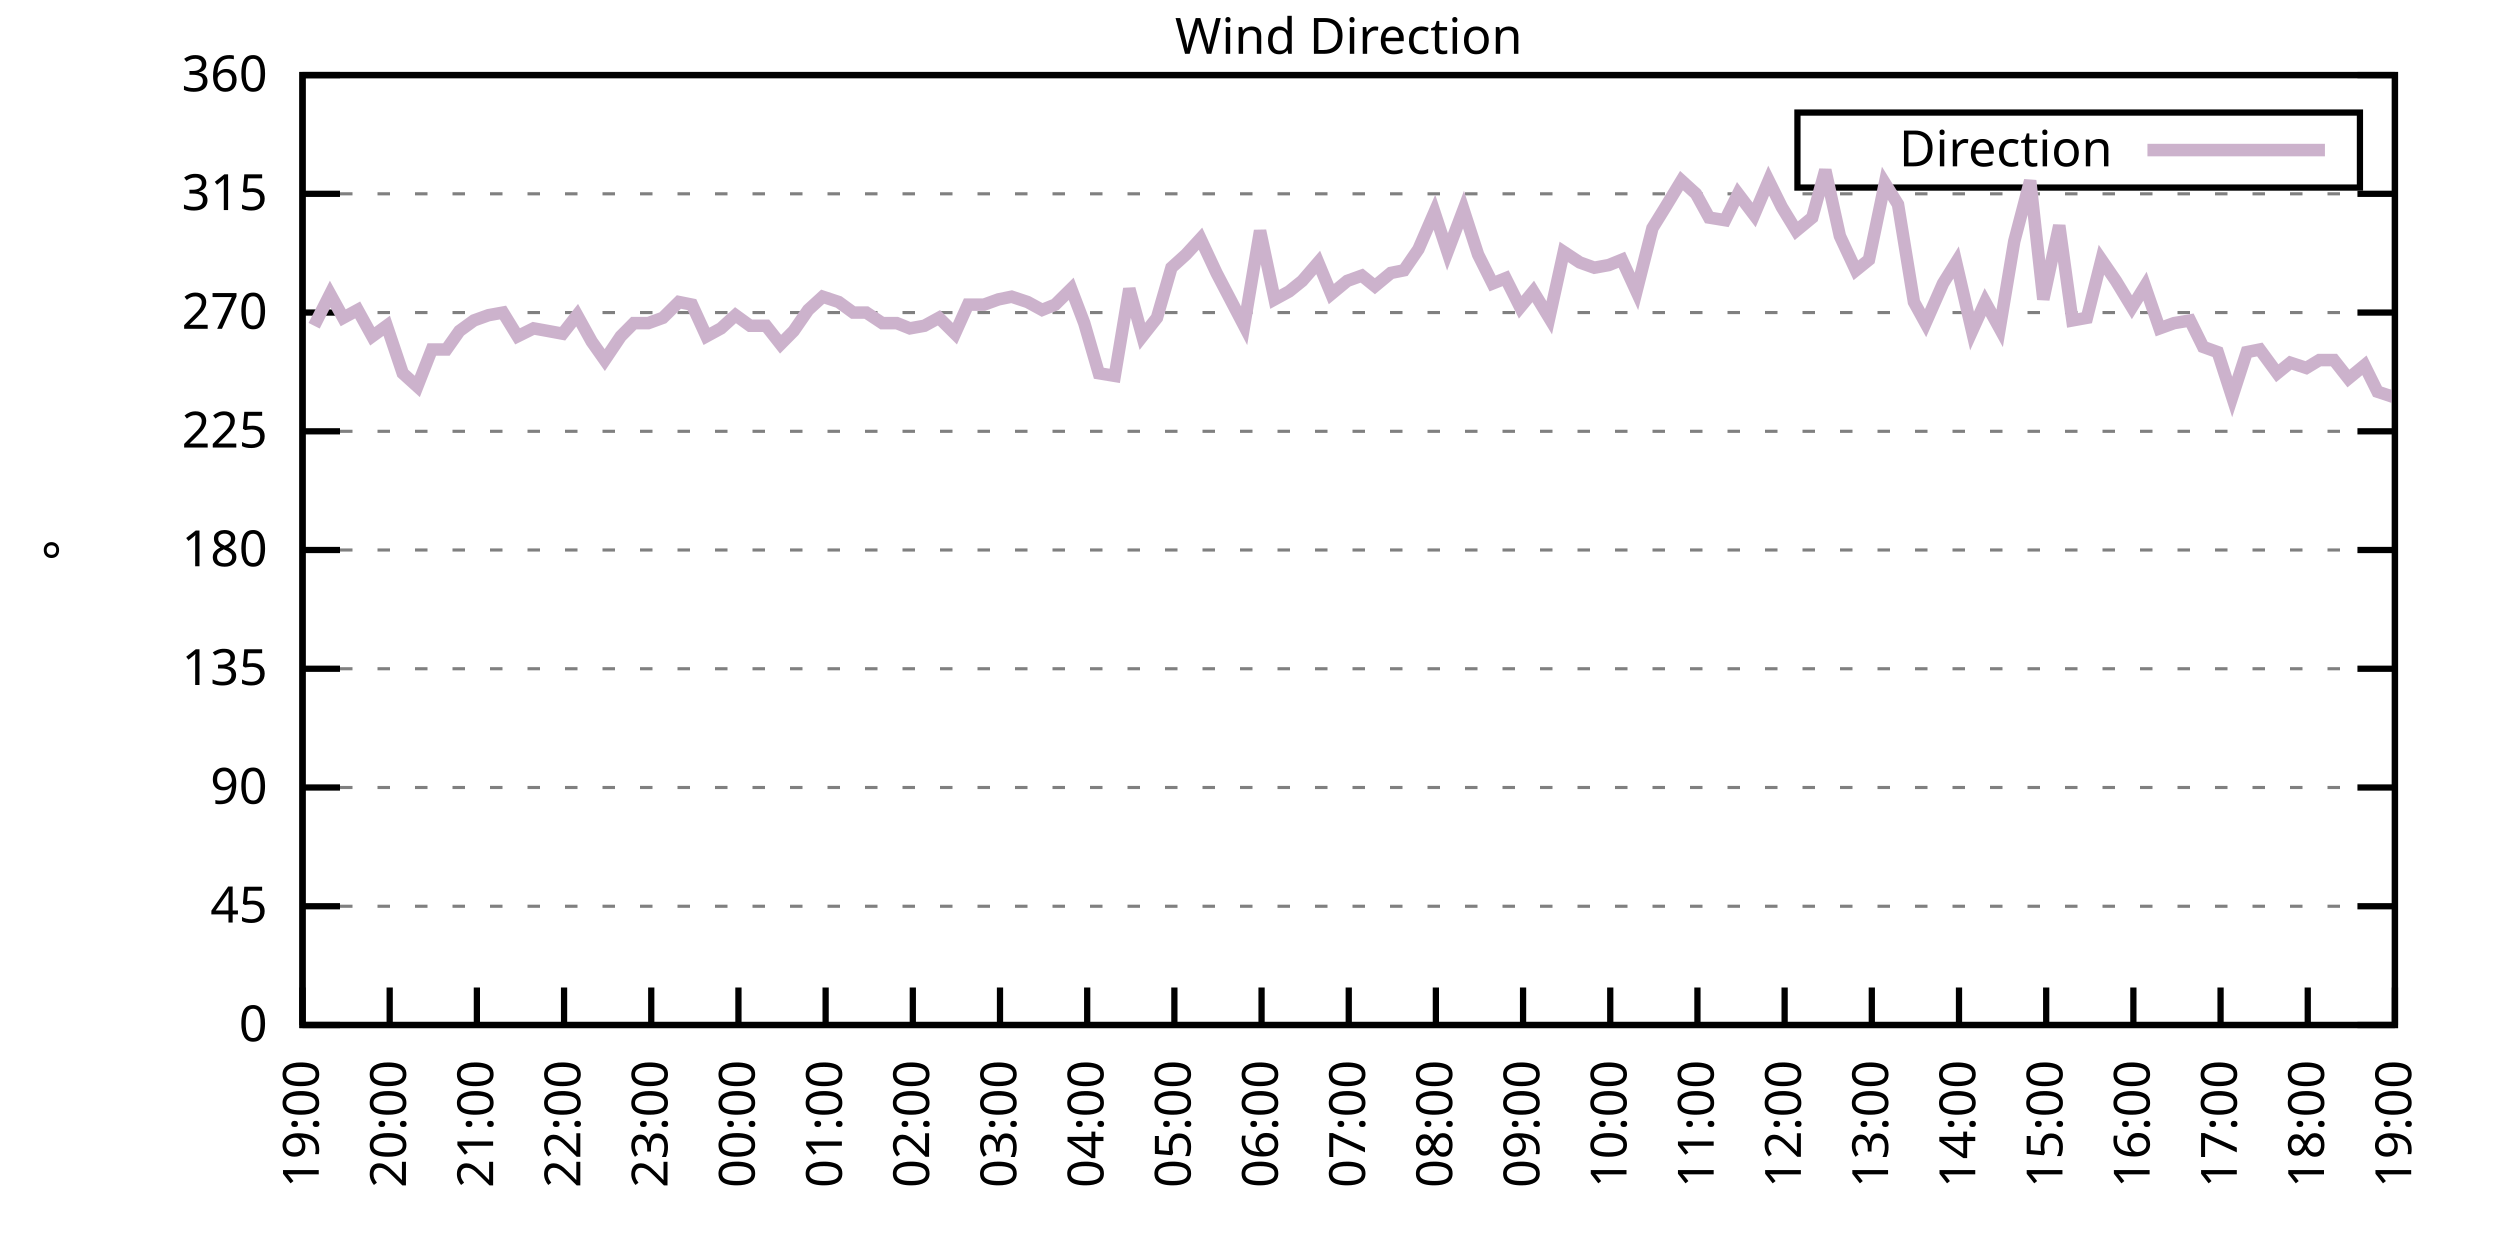
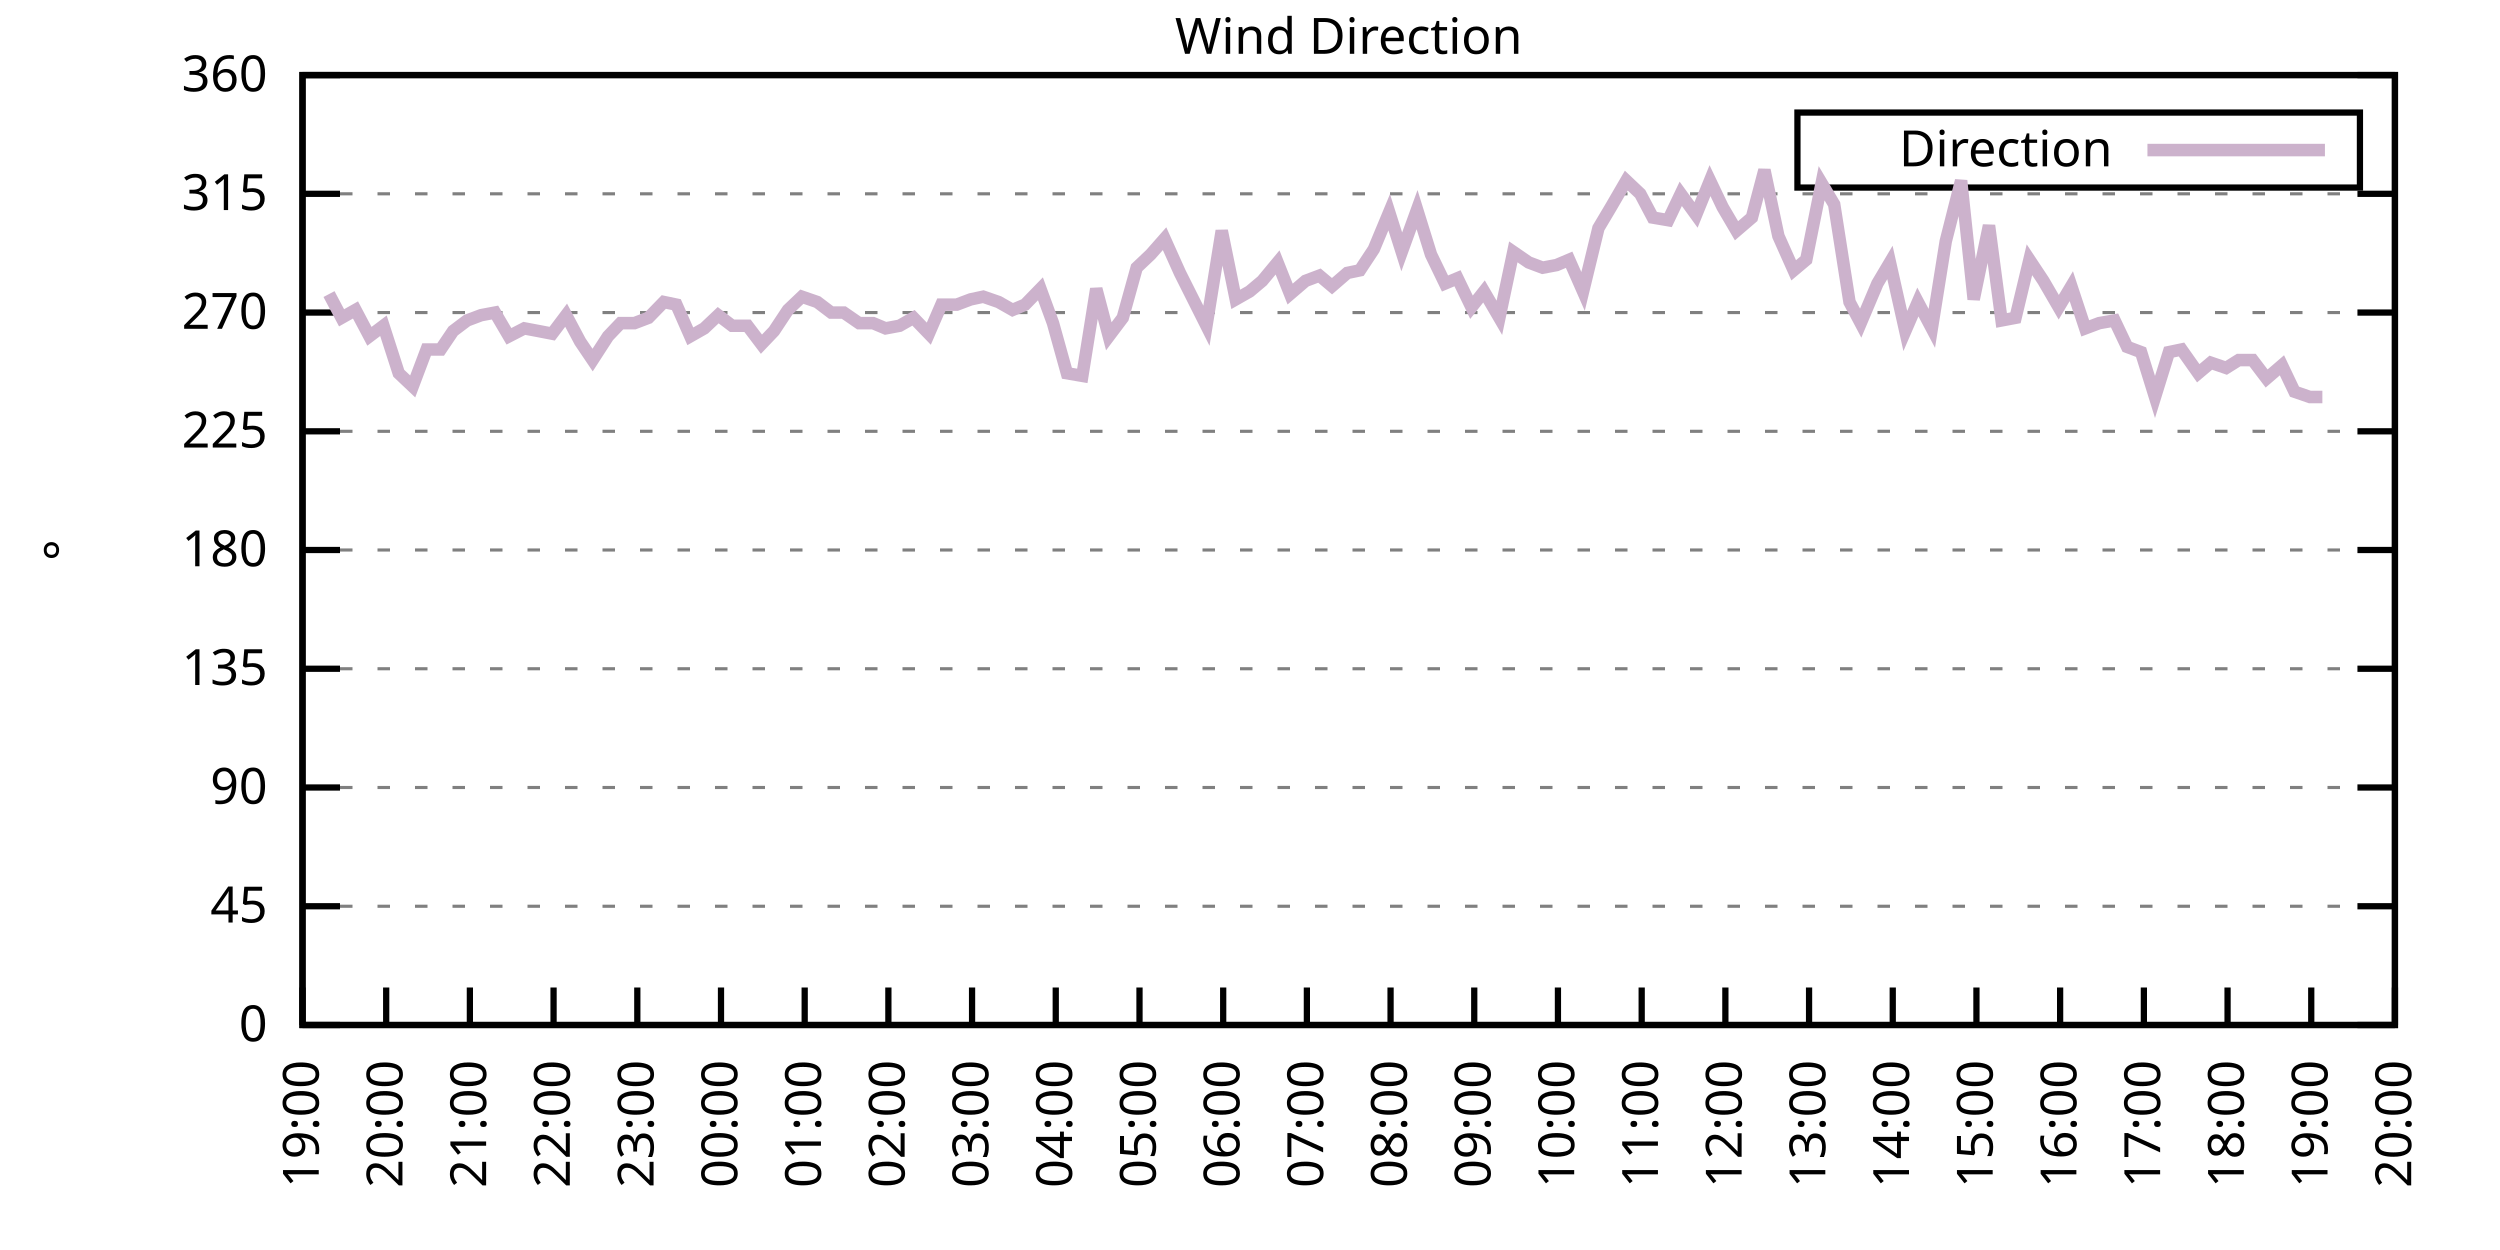
<svg xmlns="http://www.w3.org/2000/svg" xmlns:xlink="http://www.w3.org/1999/xlink" width="400" height="200" viewBox="0 0 400 200">
  <g id="gnuplot_canvas">
    <rect x="0" y="0" width="400" height="200" fill="none" />
    <defs>
      <circle id="gpDot" r="0.5" stroke-width="0.5" stroke="currentColor" />
      <path id="gpPt0" stroke-width="0.333" stroke="currentColor" d="M-1,0 h2 M0,-1 v2" />
      <path id="gpPt1" stroke-width="0.333" stroke="currentColor" d="M-1,-1 L1,1 M1,-1 L-1,1" />
      <path id="gpPt2" stroke-width="0.333" stroke="currentColor" d="M-1,0 L1,0 M0,-1 L0,1 M-1,-1 L1,1 M-1,1 L1,-1" />
      <rect id="gpPt3" stroke-width="0.333" stroke="currentColor" x="-1" y="-1" width="2" height="2" />
      <rect id="gpPt4" stroke-width="0.333" stroke="currentColor" fill="currentColor" x="-1" y="-1" width="2" height="2" />
      <circle id="gpPt5" stroke-width="0.333" stroke="currentColor" cx="0" cy="0" r="1" />
      <use xlink:href="#gpPt5" id="gpPt6" fill="currentColor" stroke="none" />
      <path id="gpPt7" stroke-width="0.333" stroke="currentColor" d="M0,-1.33 L-1.33,0.67 L1.33,0.67 z" />
      <use xlink:href="#gpPt7" id="gpPt8" fill="currentColor" stroke="none" />
      <use xlink:href="#gpPt7" id="gpPt9" stroke="currentColor" transform="rotate(180)" />
      <use xlink:href="#gpPt9" id="gpPt10" fill="currentColor" stroke="none" />
      <use xlink:href="#gpPt3" id="gpPt11" stroke="currentColor" transform="rotate(45)" />
      <use xlink:href="#gpPt11" id="gpPt12" fill="currentColor" stroke="none" />
      <path id="gpPt13" stroke-width="0.333" stroke="currentColor" d="M0,1.330 L1.265,0.411 L0.782,-1.067 L-0.782,-1.076 L-1.265,0.411 z" />
      <use xlink:href="#gpPt13" id="gpPt14" fill="currentColor" stroke="none" />
      <filter id="textbox" filterUnits="objectBoundingBox" x="0" y="0" height="1" width="1">
        <feFlood flood-color="white" flood-opacity="1" result="bgnd" />
        <feComposite in="SourceGraphic" in2="bgnd" operator="atop" />
      </filter>
      <filter id="greybox" filterUnits="objectBoundingBox" x="0" y="0" height="1" width="1">
        <feFlood flood-color="lightgrey" flood-opacity="1" result="grey" />
        <feComposite in="SourceGraphic" in2="grey" operator="atop" />
      </filter>
    </defs>
    <g fill="none" color="white" stroke="currentColor" stroke-width="1.00" stroke-linecap="butt" stroke-linejoin="miter">
</g>
    <g fill="none" color="black" stroke="currentColor" stroke-width="1.00" stroke-linecap="butt" stroke-linejoin="miter">
      <g stroke="none" shape-rendering="crispEdges">
        <polygon fill="rgb(255, 255, 255)" points="48.40,164.00 383.18,164.00 383.18,12.02 48.40,12.02 " />
      </g>
    </g>
    <g fill="none" color="black" stroke="currentColor" stroke-width="1.00" stroke-linecap="butt" stroke-linejoin="miter">
</g>
    <g fill="none" color="black" stroke="black" stroke-width="0.50" stroke-linecap="butt" stroke-linejoin="miter">
</g>
    <g fill="none" color="gray" stroke="currentColor" stroke-width="0.50" stroke-linecap="butt" stroke-linejoin="miter">
      <path stroke="gray" stroke-dasharray="2,4" class="gridline" d="M48.40,164.00 L383.19,164.00  " />
    </g>
    <g fill="none" color="gray" stroke="gray" stroke-width="1.00" stroke-linecap="butt" stroke-linejoin="miter">
</g>
    <g fill="none" color="black" stroke="currentColor" stroke-width="1.00" stroke-linecap="butt" stroke-linejoin="miter">
      <path stroke="black" d="M48.40,164.00 L54.40,164.00 M383.19,164.00 L377.19,164.00  " />
      <g transform="translate(42.80,166.60)" stroke="none" fill="black" font-family="Sans" font-size="8.00" text-anchor="end">
        <text>
          <tspan font-family="Sans"> 0</tspan>
        </text>
      </g>
    </g>
    <g fill="none" color="black" stroke="currentColor" stroke-width="1.00" stroke-linecap="butt" stroke-linejoin="miter">
</g>
    <g fill="none" color="black" stroke="black" stroke-width="0.50" stroke-linecap="butt" stroke-linejoin="miter">
</g>
    <g fill="none" color="gray" stroke="currentColor" stroke-width="0.50" stroke-linecap="butt" stroke-linejoin="miter">
      <path stroke="gray" stroke-dasharray="2,4" class="gridline" d="M48.40,145.00 L383.19,145.00  " />
    </g>
    <g fill="none" color="gray" stroke="gray" stroke-width="1.00" stroke-linecap="butt" stroke-linejoin="miter">
</g>
    <g fill="none" color="black" stroke="currentColor" stroke-width="1.00" stroke-linecap="butt" stroke-linejoin="miter">
      <path stroke="black" d="M48.40,145.00 L54.40,145.00 M383.19,145.00 L377.19,145.00  " />
      <g transform="translate(42.80,147.60)" stroke="none" fill="black" font-family="Sans" font-size="8.00" text-anchor="end">
        <text>
          <tspan font-family="Sans"> 45</tspan>
        </text>
      </g>
    </g>
    <g fill="none" color="black" stroke="currentColor" stroke-width="1.00" stroke-linecap="butt" stroke-linejoin="miter">
</g>
    <g fill="none" color="black" stroke="black" stroke-width="0.50" stroke-linecap="butt" stroke-linejoin="miter">
</g>
    <g fill="none" color="gray" stroke="currentColor" stroke-width="0.50" stroke-linecap="butt" stroke-linejoin="miter">
      <path stroke="gray" stroke-dasharray="2,4" class="gridline" d="M48.40,126.00 L383.19,126.00  " />
    </g>
    <g fill="none" color="gray" stroke="gray" stroke-width="1.00" stroke-linecap="butt" stroke-linejoin="miter">
</g>
    <g fill="none" color="black" stroke="currentColor" stroke-width="1.00" stroke-linecap="butt" stroke-linejoin="miter">
      <path stroke="black" d="M48.40,126.00 L54.40,126.00 M383.19,126.00 L377.19,126.00  " />
      <g transform="translate(42.80,128.60)" stroke="none" fill="black" font-family="Sans" font-size="8.00" text-anchor="end">
        <text>
          <tspan font-family="Sans"> 90</tspan>
        </text>
      </g>
    </g>
    <g fill="none" color="black" stroke="currentColor" stroke-width="1.00" stroke-linecap="butt" stroke-linejoin="miter">
</g>
    <g fill="none" color="black" stroke="black" stroke-width="0.50" stroke-linecap="butt" stroke-linejoin="miter">
</g>
    <g fill="none" color="gray" stroke="currentColor" stroke-width="0.50" stroke-linecap="butt" stroke-linejoin="miter">
      <path stroke="gray" stroke-dasharray="2,4" class="gridline" d="M48.40,107.00 L383.19,107.00  " />
    </g>
    <g fill="none" color="gray" stroke="gray" stroke-width="1.00" stroke-linecap="butt" stroke-linejoin="miter">
</g>
    <g fill="none" color="black" stroke="currentColor" stroke-width="1.00" stroke-linecap="butt" stroke-linejoin="miter">
      <path stroke="black" d="M48.40,107.00 L54.40,107.00 M383.19,107.00 L377.19,107.00  " />
      <g transform="translate(42.80,109.60)" stroke="none" fill="black" font-family="Sans" font-size="8.00" text-anchor="end">
        <text>
          <tspan font-family="Sans"> 135</tspan>
        </text>
      </g>
    </g>
    <g fill="none" color="black" stroke="currentColor" stroke-width="1.00" stroke-linecap="butt" stroke-linejoin="miter">
</g>
    <g fill="none" color="black" stroke="black" stroke-width="0.50" stroke-linecap="butt" stroke-linejoin="miter">
</g>
    <g fill="none" color="gray" stroke="currentColor" stroke-width="0.50" stroke-linecap="butt" stroke-linejoin="miter">
      <path stroke="gray" stroke-dasharray="2,4" class="gridline" d="M48.40,88.00 L383.19,88.00  " />
    </g>
    <g fill="none" color="gray" stroke="gray" stroke-width="1.00" stroke-linecap="butt" stroke-linejoin="miter">
</g>
    <g fill="none" color="black" stroke="currentColor" stroke-width="1.00" stroke-linecap="butt" stroke-linejoin="miter">
      <path stroke="black" d="M48.40,88.00 L54.40,88.00 M383.19,88.00 L377.19,88.00  " />
      <g transform="translate(42.80,90.60)" stroke="none" fill="black" font-family="Sans" font-size="8.00" text-anchor="end">
        <text>
          <tspan font-family="Sans"> 180</tspan>
        </text>
      </g>
    </g>
    <g fill="none" color="black" stroke="currentColor" stroke-width="1.00" stroke-linecap="butt" stroke-linejoin="miter">
</g>
    <g fill="none" color="black" stroke="black" stroke-width="0.50" stroke-linecap="butt" stroke-linejoin="miter">
</g>
    <g fill="none" color="gray" stroke="currentColor" stroke-width="0.50" stroke-linecap="butt" stroke-linejoin="miter">
      <path stroke="gray" stroke-dasharray="2,4" class="gridline" d="M48.40,69.01 L383.19,69.01  " />
    </g>
    <g fill="none" color="gray" stroke="gray" stroke-width="1.00" stroke-linecap="butt" stroke-linejoin="miter">
</g>
    <g fill="none" color="black" stroke="currentColor" stroke-width="1.00" stroke-linecap="butt" stroke-linejoin="miter">
      <path stroke="black" d="M48.40,69.01 L54.40,69.01 M383.19,69.01 L377.19,69.01  " />
      <g transform="translate(42.80,71.61)" stroke="none" fill="black" font-family="Sans" font-size="8.00" text-anchor="end">
        <text>
          <tspan font-family="Sans"> 225</tspan>
        </text>
      </g>
    </g>
    <g fill="none" color="black" stroke="currentColor" stroke-width="1.00" stroke-linecap="butt" stroke-linejoin="miter">
</g>
    <g fill="none" color="black" stroke="black" stroke-width="0.50" stroke-linecap="butt" stroke-linejoin="miter">
</g>
    <g fill="none" color="gray" stroke="currentColor" stroke-width="0.50" stroke-linecap="butt" stroke-linejoin="miter">
      <path stroke="gray" stroke-dasharray="2,4" class="gridline" d="M48.40,50.01 L383.19,50.01  " />
    </g>
    <g fill="none" color="gray" stroke="gray" stroke-width="1.00" stroke-linecap="butt" stroke-linejoin="miter">
</g>
    <g fill="none" color="black" stroke="currentColor" stroke-width="1.00" stroke-linecap="butt" stroke-linejoin="miter">
      <path stroke="black" d="M48.40,50.01 L54.40,50.01 M383.19,50.01 L377.19,50.01  " />
      <g transform="translate(42.80,52.61)" stroke="none" fill="black" font-family="Sans" font-size="8.00" text-anchor="end">
        <text>
          <tspan font-family="Sans"> 270</tspan>
        </text>
      </g>
    </g>
    <g fill="none" color="black" stroke="currentColor" stroke-width="1.00" stroke-linecap="butt" stroke-linejoin="miter">
</g>
    <g fill="none" color="black" stroke="black" stroke-width="0.50" stroke-linecap="butt" stroke-linejoin="miter">
</g>
    <g fill="none" color="gray" stroke="currentColor" stroke-width="0.50" stroke-linecap="butt" stroke-linejoin="miter">
      <path stroke="gray" stroke-dasharray="2,4" class="gridline" d="M48.40,31.01 L383.19,31.01  " />
    </g>
    <g fill="none" color="gray" stroke="gray" stroke-width="1.00" stroke-linecap="butt" stroke-linejoin="miter">
</g>
    <g fill="none" color="black" stroke="currentColor" stroke-width="1.00" stroke-linecap="butt" stroke-linejoin="miter">
      <path stroke="black" d="M48.40,31.01 L54.40,31.01 M383.19,31.01 L377.19,31.01  " />
      <g transform="translate(42.80,33.61)" stroke="none" fill="black" font-family="Sans" font-size="8.00" text-anchor="end">
        <text>
          <tspan font-family="Sans"> 315</tspan>
        </text>
      </g>
    </g>
    <g fill="none" color="black" stroke="currentColor" stroke-width="1.00" stroke-linecap="butt" stroke-linejoin="miter">
</g>
    <g fill="none" color="black" stroke="black" stroke-width="0.50" stroke-linecap="butt" stroke-linejoin="miter">
</g>
    <g fill="none" color="gray" stroke="currentColor" stroke-width="0.50" stroke-linecap="butt" stroke-linejoin="miter">
      <path stroke="gray" stroke-dasharray="2,4" class="gridline" d="M48.40,12.01 L383.19,12.01  " />
    </g>
    <g fill="none" color="gray" stroke="gray" stroke-width="1.00" stroke-linecap="butt" stroke-linejoin="miter">
</g>
    <g fill="none" color="black" stroke="currentColor" stroke-width="1.00" stroke-linecap="butt" stroke-linejoin="miter">
      <path stroke="black" d="M48.40,12.01 L54.40,12.01 M383.19,12.01 L377.19,12.01  " />
      <g transform="translate(42.80,14.61)" stroke="none" fill="black" font-family="Sans" font-size="8.00" text-anchor="end">
        <text>
          <tspan font-family="Sans"> 360</tspan>
        </text>
      </g>
    </g>
    <g fill="none" color="black" stroke="currentColor" stroke-width="1.00" stroke-linecap="butt" stroke-linejoin="miter">
      <path stroke="black" d="M48.40,164.00 L48.40,158.00  " />
      <g transform="translate(51.00,169.60) rotate(270.00)" stroke="none" fill="black" font-family="Sans" font-size="8.00" text-anchor="end">
        <text>
          <tspan font-family="Sans">19:00</tspan>
        </text>
      </g>
    </g>
    <g fill="none" color="black" stroke="currentColor" stroke-width="1.00" stroke-linecap="butt" stroke-linejoin="miter">
-       <path stroke="black" d="M62.35,164.00 L62.35,158.00  " />
-       <g transform="translate(64.95,169.60) rotate(270.00)" stroke="none" fill="black" font-family="Sans" font-size="8.00" text-anchor="end">
+       <path stroke="black" d="M61.79,164.00 L61.79,158.00  " />
+       <g transform="translate(64.39,169.60) rotate(270.00)" stroke="none" fill="black" font-family="Sans" font-size="8.00" text-anchor="end">
        <text>
          <tspan font-family="Sans">20:00</tspan>
        </text>
      </g>
    </g>
    <g fill="none" color="black" stroke="currentColor" stroke-width="1.00" stroke-linecap="butt" stroke-linejoin="miter">
-       <path stroke="black" d="M76.30,164.00 L76.30,158.00  " />
-       <g transform="translate(78.90,169.60) rotate(270.00)" stroke="none" fill="black" font-family="Sans" font-size="8.00" text-anchor="end">
+       <path stroke="black" d="M75.18,164.00 L75.18,158.00  " />
+       <g transform="translate(77.78,169.60) rotate(270.00)" stroke="none" fill="black" font-family="Sans" font-size="8.00" text-anchor="end">
        <text>
          <tspan font-family="Sans">21:00</tspan>
        </text>
      </g>
    </g>
    <g fill="none" color="black" stroke="currentColor" stroke-width="1.00" stroke-linecap="butt" stroke-linejoin="miter">
-       <path stroke="black" d="M90.25,164.00 L90.25,158.00  " />
-       <g transform="translate(92.85,169.60) rotate(270.00)" stroke="none" fill="black" font-family="Sans" font-size="8.00" text-anchor="end">
+       <path stroke="black" d="M88.57,164.00 L88.57,158.00  " />
+       <g transform="translate(91.17,169.60) rotate(270.00)" stroke="none" fill="black" font-family="Sans" font-size="8.00" text-anchor="end">
        <text>
          <tspan font-family="Sans">22:00</tspan>
        </text>
      </g>
    </g>
    <g fill="none" color="black" stroke="currentColor" stroke-width="1.00" stroke-linecap="butt" stroke-linejoin="miter">
-       <path stroke="black" d="M104.20,164.00 L104.20,158.00  " />
-       <g transform="translate(106.80,169.60) rotate(270.00)" stroke="none" fill="black" font-family="Sans" font-size="8.00" text-anchor="end">
+       <path stroke="black" d="M101.97,164.00 L101.97,158.00  " />
+       <g transform="translate(104.57,169.60) rotate(270.00)" stroke="none" fill="black" font-family="Sans" font-size="8.00" text-anchor="end">
        <text>
          <tspan font-family="Sans">23:00</tspan>
        </text>
      </g>
    </g>
    <g fill="none" color="black" stroke="currentColor" stroke-width="1.00" stroke-linecap="butt" stroke-linejoin="miter">
-       <path stroke="black" d="M118.15,164.00 L118.15,158.00  " />
-       <g transform="translate(120.75,169.60) rotate(270.00)" stroke="none" fill="black" font-family="Sans" font-size="8.00" text-anchor="end">
+       <path stroke="black" d="M115.36,164.00 L115.36,158.00  " />
+       <g transform="translate(117.96,169.60) rotate(270.00)" stroke="none" fill="black" font-family="Sans" font-size="8.00" text-anchor="end">
        <text>
          <tspan font-family="Sans">00:00</tspan>
        </text>
      </g>
    </g>
    <g fill="none" color="black" stroke="currentColor" stroke-width="1.00" stroke-linecap="butt" stroke-linejoin="miter">
-       <path stroke="black" d="M132.10,164.00 L132.10,158.00  " />
-       <g transform="translate(134.70,169.60) rotate(270.00)" stroke="none" fill="black" font-family="Sans" font-size="8.00" text-anchor="end">
+       <path stroke="black" d="M128.75,164.00 L128.75,158.00  " />
+       <g transform="translate(131.35,169.60) rotate(270.00)" stroke="none" fill="black" font-family="Sans" font-size="8.00" text-anchor="end">
        <text>
          <tspan font-family="Sans">01:00</tspan>
        </text>
      </g>
    </g>
    <g fill="none" color="black" stroke="currentColor" stroke-width="1.00" stroke-linecap="butt" stroke-linejoin="miter">
-       <path stroke="black" d="M146.05,164.00 L146.05,158.00  " />
-       <g transform="translate(148.65,169.60) rotate(270.00)" stroke="none" fill="black" font-family="Sans" font-size="8.00" text-anchor="end">
+       <path stroke="black" d="M142.14,164.00 L142.14,158.00  " />
+       <g transform="translate(144.74,169.60) rotate(270.00)" stroke="none" fill="black" font-family="Sans" font-size="8.00" text-anchor="end">
        <text>
          <tspan font-family="Sans">02:00</tspan>
        </text>
      </g>
    </g>
    <g fill="none" color="black" stroke="currentColor" stroke-width="1.00" stroke-linecap="butt" stroke-linejoin="miter">
-       <path stroke="black" d="M160.00,164.00 L160.00,158.00  " />
-       <g transform="translate(162.60,169.60) rotate(270.00)" stroke="none" fill="black" font-family="Sans" font-size="8.00" text-anchor="end">
+       <path stroke="black" d="M155.53,164.00 L155.53,158.00  " />
+       <g transform="translate(158.13,169.60) rotate(270.00)" stroke="none" fill="black" font-family="Sans" font-size="8.00" text-anchor="end">
        <text>
          <tspan font-family="Sans">03:00</tspan>
        </text>
      </g>
    </g>
    <g fill="none" color="black" stroke="currentColor" stroke-width="1.00" stroke-linecap="butt" stroke-linejoin="miter">
-       <path stroke="black" d="M173.95,164.00 L173.95,158.00  " />
-       <g transform="translate(176.55,169.60) rotate(270.00)" stroke="none" fill="black" font-family="Sans" font-size="8.00" text-anchor="end">
+       <path stroke="black" d="M168.92,164.00 L168.92,158.00  " />
+       <g transform="translate(171.52,169.60) rotate(270.00)" stroke="none" fill="black" font-family="Sans" font-size="8.00" text-anchor="end">
        <text>
          <tspan font-family="Sans">04:00</tspan>
        </text>
      </g>
    </g>
    <g fill="none" color="black" stroke="currentColor" stroke-width="1.00" stroke-linecap="butt" stroke-linejoin="miter">
-       <path stroke="black" d="M187.90,164.00 L187.90,158.00  " />
-       <g transform="translate(190.50,169.60) rotate(270.00)" stroke="none" fill="black" font-family="Sans" font-size="8.00" text-anchor="end">
+       <path stroke="black" d="M182.32,164.00 L182.32,158.00  " />
+       <g transform="translate(184.92,169.60) rotate(270.00)" stroke="none" fill="black" font-family="Sans" font-size="8.00" text-anchor="end">
        <text>
          <tspan font-family="Sans">05:00</tspan>
        </text>
      </g>
    </g>
    <g fill="none" color="black" stroke="currentColor" stroke-width="1.00" stroke-linecap="butt" stroke-linejoin="miter">
-       <path stroke="black" d="M201.85,164.00 L201.85,158.00  " />
-       <g transform="translate(204.45,169.60) rotate(270.00)" stroke="none" fill="black" font-family="Sans" font-size="8.00" text-anchor="end">
+       <path stroke="black" d="M195.71,164.00 L195.71,158.00  " />
+       <g transform="translate(198.31,169.60) rotate(270.00)" stroke="none" fill="black" font-family="Sans" font-size="8.00" text-anchor="end">
        <text>
          <tspan font-family="Sans">06:00</tspan>
        </text>
      </g>
    </g>
    <g fill="none" color="black" stroke="currentColor" stroke-width="1.00" stroke-linecap="butt" stroke-linejoin="miter">
-       <path stroke="black" d="M215.80,164.00 L215.80,158.00  " />
-       <g transform="translate(218.40,169.60) rotate(270.00)" stroke="none" fill="black" font-family="Sans" font-size="8.00" text-anchor="end">
+       <path stroke="black" d="M209.10,164.00 L209.10,158.00  " />
+       <g transform="translate(211.70,169.60) rotate(270.00)" stroke="none" fill="black" font-family="Sans" font-size="8.00" text-anchor="end">
        <text>
          <tspan font-family="Sans">07:00</tspan>
        </text>
      </g>
    </g>
    <g fill="none" color="black" stroke="currentColor" stroke-width="1.00" stroke-linecap="butt" stroke-linejoin="miter">
-       <path stroke="black" d="M229.74,164.00 L229.74,158.00  " />
-       <g transform="translate(232.34,169.60) rotate(270.00)" stroke="none" fill="black" font-family="Sans" font-size="8.00" text-anchor="end">
+       <path stroke="black" d="M222.49,164.00 L222.49,158.00  " />
+       <g transform="translate(225.09,169.60) rotate(270.00)" stroke="none" fill="black" font-family="Sans" font-size="8.00" text-anchor="end">
        <text>
          <tspan font-family="Sans">08:00</tspan>
        </text>
      </g>
    </g>
    <g fill="none" color="black" stroke="currentColor" stroke-width="1.00" stroke-linecap="butt" stroke-linejoin="miter">
-       <path stroke="black" d="M243.69,164.00 L243.69,158.00  " />
-       <g transform="translate(246.29,169.60) rotate(270.00)" stroke="none" fill="black" font-family="Sans" font-size="8.00" text-anchor="end">
+       <path stroke="black" d="M235.88,164.00 L235.88,158.00  " />
+       <g transform="translate(238.48,169.60) rotate(270.00)" stroke="none" fill="black" font-family="Sans" font-size="8.00" text-anchor="end">
        <text>
          <tspan font-family="Sans">09:00</tspan>
        </text>
      </g>
    </g>
    <g fill="none" color="black" stroke="currentColor" stroke-width="1.00" stroke-linecap="butt" stroke-linejoin="miter">
-       <path stroke="black" d="M257.64,164.00 L257.64,158.00  " />
-       <g transform="translate(260.24,169.60) rotate(270.00)" stroke="none" fill="black" font-family="Sans" font-size="8.00" text-anchor="end">
+       <path stroke="black" d="M249.27,164.00 L249.27,158.00  " />
+       <g transform="translate(251.87,169.60) rotate(270.00)" stroke="none" fill="black" font-family="Sans" font-size="8.00" text-anchor="end">
        <text>
          <tspan font-family="Sans">10:00</tspan>
        </text>
      </g>
    </g>
    <g fill="none" color="black" stroke="currentColor" stroke-width="1.00" stroke-linecap="butt" stroke-linejoin="miter">
-       <path stroke="black" d="M271.59,164.00 L271.59,158.00  " />
-       <g transform="translate(274.19,169.60) rotate(270.00)" stroke="none" fill="black" font-family="Sans" font-size="8.00" text-anchor="end">
+       <path stroke="black" d="M262.67,164.00 L262.67,158.00  " />
+       <g transform="translate(265.27,169.60) rotate(270.00)" stroke="none" fill="black" font-family="Sans" font-size="8.00" text-anchor="end">
        <text>
          <tspan font-family="Sans">11:00</tspan>
        </text>
      </g>
    </g>
    <g fill="none" color="black" stroke="currentColor" stroke-width="1.00" stroke-linecap="butt" stroke-linejoin="miter">
-       <path stroke="black" d="M285.54,164.00 L285.54,158.00  " />
-       <g transform="translate(288.14,169.60) rotate(270.00)" stroke="none" fill="black" font-family="Sans" font-size="8.00" text-anchor="end">
+       <path stroke="black" d="M276.06,164.00 L276.06,158.00  " />
+       <g transform="translate(278.66,169.60) rotate(270.00)" stroke="none" fill="black" font-family="Sans" font-size="8.00" text-anchor="end">
        <text>
          <tspan font-family="Sans">12:00</tspan>
        </text>
      </g>
    </g>
    <g fill="none" color="black" stroke="currentColor" stroke-width="1.00" stroke-linecap="butt" stroke-linejoin="miter">
-       <path stroke="black" d="M299.49,164.00 L299.49,158.00  " />
-       <g transform="translate(302.09,169.60) rotate(270.00)" stroke="none" fill="black" font-family="Sans" font-size="8.00" text-anchor="end">
+       <path stroke="black" d="M289.45,164.00 L289.45,158.00  " />
+       <g transform="translate(292.05,169.60) rotate(270.00)" stroke="none" fill="black" font-family="Sans" font-size="8.00" text-anchor="end">
        <text>
          <tspan font-family="Sans">13:00</tspan>
        </text>
      </g>
    </g>
    <g fill="none" color="black" stroke="currentColor" stroke-width="1.00" stroke-linecap="butt" stroke-linejoin="miter">
-       <path stroke="black" d="M313.44,164.00 L313.44,158.00  " />
-       <g transform="translate(316.04,169.60) rotate(270.00)" stroke="none" fill="black" font-family="Sans" font-size="8.00" text-anchor="end">
+       <path stroke="black" d="M302.84,164.00 L302.84,158.00  " />
+       <g transform="translate(305.44,169.60) rotate(270.00)" stroke="none" fill="black" font-family="Sans" font-size="8.00" text-anchor="end">
        <text>
          <tspan font-family="Sans">14:00</tspan>
        </text>
      </g>
    </g>
    <g fill="none" color="black" stroke="currentColor" stroke-width="1.00" stroke-linecap="butt" stroke-linejoin="miter">
-       <path stroke="black" d="M327.39,164.00 L327.39,158.00  " />
-       <g transform="translate(329.99,169.60) rotate(270.00)" stroke="none" fill="black" font-family="Sans" font-size="8.00" text-anchor="end">
+       <path stroke="black" d="M316.23,164.00 L316.23,158.00  " />
+       <g transform="translate(318.83,169.60) rotate(270.00)" stroke="none" fill="black" font-family="Sans" font-size="8.00" text-anchor="end">
        <text>
          <tspan font-family="Sans">15:00</tspan>
        </text>
      </g>
    </g>
    <g fill="none" color="black" stroke="currentColor" stroke-width="1.00" stroke-linecap="butt" stroke-linejoin="miter">
-       <path stroke="black" d="M341.34,164.00 L341.34,158.00  " />
-       <g transform="translate(343.94,169.60) rotate(270.00)" stroke="none" fill="black" font-family="Sans" font-size="8.00" text-anchor="end">
+       <path stroke="black" d="M329.62,164.00 L329.62,158.00  " />
+       <g transform="translate(332.22,169.60) rotate(270.00)" stroke="none" fill="black" font-family="Sans" font-size="8.00" text-anchor="end">
        <text>
          <tspan font-family="Sans">16:00</tspan>
        </text>
      </g>
    </g>
    <g fill="none" color="black" stroke="currentColor" stroke-width="1.00" stroke-linecap="butt" stroke-linejoin="miter">
-       <path stroke="black" d="M355.29,164.00 L355.29,158.00  " />
-       <g transform="translate(357.89,169.60) rotate(270.00)" stroke="none" fill="black" font-family="Sans" font-size="8.00" text-anchor="end">
+       <path stroke="black" d="M343.02,164.00 L343.02,158.00  " />
+       <g transform="translate(345.62,169.60) rotate(270.00)" stroke="none" fill="black" font-family="Sans" font-size="8.00" text-anchor="end">
        <text>
          <tspan font-family="Sans">17:00</tspan>
        </text>
      </g>
    </g>
    <g fill="none" color="black" stroke="currentColor" stroke-width="1.00" stroke-linecap="butt" stroke-linejoin="miter">
-       <path stroke="black" d="M369.24,164.00 L369.24,158.00  " />
-       <g transform="translate(371.84,169.60) rotate(270.00)" stroke="none" fill="black" font-family="Sans" font-size="8.00" text-anchor="end">
+       <path stroke="black" d="M356.41,164.00 L356.41,158.00  " />
+       <g transform="translate(359.01,169.60) rotate(270.00)" stroke="none" fill="black" font-family="Sans" font-size="8.00" text-anchor="end">
        <text>
          <tspan font-family="Sans">18:00</tspan>
+         </text>
+       </g>
+     </g>
+     <g fill="none" color="black" stroke="currentColor" stroke-width="1.00" stroke-linecap="butt" stroke-linejoin="miter">
+       <path stroke="black" d="M369.80,164.00 L369.80,158.00  " />
+       <g transform="translate(372.40,169.60) rotate(270.00)" stroke="none" fill="black" font-family="Sans" font-size="8.00" text-anchor="end">
+         <text>
+           <tspan font-family="Sans">19:00</tspan>
        </text>
      </g>
    </g>
    <g fill="none" color="black" stroke="currentColor" stroke-width="1.00" stroke-linecap="butt" stroke-linejoin="miter">
      <path stroke="black" d="M383.19,164.00 L383.19,158.00  " />
      <g transform="translate(385.79,169.60) rotate(270.00)" stroke="none" fill="black" font-family="Sans" font-size="8.00" text-anchor="end">
        <text>
-           <tspan font-family="Sans">19:00</tspan>
+           <tspan font-family="Sans">20:00</tspan>
        </text>
      </g>
    </g>
    <g fill="none" color="black" stroke="currentColor" stroke-width="1.00" stroke-linecap="butt" stroke-linejoin="miter">
</g>
    <g fill="none" color="black" stroke="currentColor" stroke-width="1.00" stroke-linecap="butt" stroke-linejoin="miter">
      <path stroke="black" d="M48.40,12.01 L48.40,164.00 L383.19,164.00 L383.19,12.01 L48.40,12.01 Z  " />
    </g>
    <g fill="none" color="black" stroke="currentColor" stroke-width="1.00" stroke-linecap="butt" stroke-linejoin="miter">
</g>
    <g fill="none" color="black" stroke="currentColor" stroke-width="1.00" stroke-linecap="butt" stroke-linejoin="miter">
      <path stroke="black" d="M287.59,30.01 L287.59,18.01 L377.59,18.01 L377.59,30.01 L287.59,30.01 Z  " />
    </g>
    <g id="Wind_direction_plot_1">
      <g fill="none" color="white" stroke="black" stroke-width="2.00" stroke-linecap="butt" stroke-linejoin="miter">
</g>
      <g fill="none" color="black" stroke="currentColor" stroke-width="2.00" stroke-linecap="butt" stroke-linejoin="miter">
        <g transform="translate(337.99,26.61)" stroke="none" fill="black" font-family="Sans" font-size="8.00" text-anchor="end">
          <text>
            <tspan font-family="Sans">Direction</tspan>
          </text>
        </g>
      </g>
      <g fill="none" color="black" stroke="currentColor" stroke-width="2.00" stroke-linecap="butt" stroke-linejoin="miter">
-         <path stroke="rgb(204, 178, 204)" d="M343.59,24.01 L371.99,24.01 M50.26,52.12 L52.82,47.05 L54.91,50.85 L57.23,49.59 L59.56,53.81 L61.88,52.12   L64.44,59.72 L66.77,61.83 L69.09,55.92 L71.42,55.92 L73.51,52.96 L75.83,51.27 L78.16,50.43 L80.48,50.01   L82.81,53.81 L85.37,52.54 L87.69,52.96 L90.02,53.39 L92.34,50.43 L94.67,54.65 L96.76,57.61 L99.32,53.81   L101.41,51.70 L103.73,51.70 L106.06,50.85 L108.62,48.32 L110.71,48.74 L113.03,53.81 L115.36,52.54 L117.68,50.43   L120.01,52.12 L122.57,52.12 L124.89,55.07 L126.98,52.96 L129.31,49.59 L131.63,47.47 L134.19,48.32 L136.51,50.01   L138.61,50.01 L141.16,51.70 L143.49,51.70 L145.58,52.54 L147.91,52.12 L150.23,50.85 L152.79,53.39 L154.88,48.74   L157.44,48.74 L159.76,47.90 L161.86,47.47 L164.41,48.32 L166.74,49.59 L168.83,48.74 L171.39,46.21 L173.48,51.70   L175.81,59.72 L178.36,60.14 L180.69,46.21 L182.78,53.81 L185.11,50.85 L187.43,42.83 L189.76,40.72 L192.08,38.19   L194.64,43.67 L199.06,52.12 L201.61,36.92 L203.94,47.90 L206.26,46.63 L208.36,44.94 L210.91,41.99 L213.01,47.05   L215.56,44.94 L217.89,44.10 L219.98,45.79 L222.54,43.67 L224.63,43.25 L226.95,39.87 L229.51,33.96 L231.60,40.30   L234.16,33.54 L236.49,40.72 L238.81,45.36 L240.90,44.52 L243.23,49.16 L245.32,46.63 L247.88,50.85 L250.20,40.30   L252.76,41.99 L255.09,42.83 L257.41,42.41 L259.50,41.56 L261.83,46.63 L264.39,36.50 L266.48,33.12 L269.04,28.90   L271.36,31.01 L273.45,34.81 L276.01,35.23 L278.10,31.01 L280.66,34.39 L282.99,28.90 L285.08,33.12 L287.40,36.92   L289.96,34.81 L292.05,27.21 L294.38,37.76 L296.94,43.25 L299.03,41.56 L301.58,29.32 L303.68,32.70 L306.23,48.32   L308.09,51.70 L310.88,45.36 L312.98,41.99 L315.53,52.96 L317.63,48.32 L319.95,52.54 L322.28,38.61 L324.83,28.90   L326.93,47.90 L329.48,36.08 L331.58,51.27 L333.90,50.85 L336.23,41.56 L338.55,44.94 L341.11,49.16 L343.20,45.79   L345.53,52.54 L347.85,51.70 L350.41,51.27 L352.50,55.50 L354.83,56.34 L357.15,63.52 L359.48,56.34 L361.57,55.92   L364.36,59.72 L366.45,58.03 L369.01,58.87 L371.10,57.61 L373.43,57.61 L375.75,60.56 L378.31,58.45 L380.40,62.67   L382.96,63.52  " />
+         <path stroke="rgb(204, 178, 204)" d="M343.59,24.01 L371.99,24.01 M52.64,47.05 L54.65,50.85 L56.88,49.59 L59.11,53.81 L61.35,52.12 L63.80,59.72   L66.03,61.83 L68.26,55.92 L70.50,55.92 L72.50,52.96 L74.74,51.27 L76.97,50.43 L79.20,50.01 L81.43,53.81   L83.89,52.54 L86.12,52.96 L88.35,53.39 L90.58,50.43 L92.82,54.65 L94.82,57.61 L97.28,53.81 L99.29,51.70   L101.52,51.70 L103.75,50.85 L106.21,48.32 L108.22,48.74 L110.45,53.81 L112.68,52.54 L114.91,50.43 L117.14,52.12   L119.60,52.12 L121.83,55.07 L123.84,52.96 L126.07,49.59 L128.30,47.47 L130.76,48.32 L132.99,50.01 L135.00,50.01   L137.45,51.70 L139.69,51.70 L141.69,52.54 L143.93,52.12 L146.16,50.85 L148.61,53.39 L150.62,48.74 L153.08,48.74   L155.31,47.90 L157.32,47.47 L159.77,48.32 L162.01,49.59 L164.01,48.74 L166.47,46.21 L168.48,51.70 L170.71,59.72   L173.17,60.14 L175.40,46.21 L177.41,53.81 L179.64,50.85 L181.87,42.83 L184.10,40.72 L186.33,38.19 L188.79,43.67   L193.03,52.12 L195.48,36.92 L197.72,47.90 L199.95,46.63 L201.96,44.94 L204.41,41.99 L206.42,47.05 L208.88,44.94   L211.11,44.10 L213.12,45.79 L215.57,43.67 L217.58,43.25 L219.81,39.87 L222.27,33.96 L224.28,40.30 L226.73,33.54   L228.96,40.72 L231.20,45.36 L233.20,44.52 L235.44,49.16 L237.44,46.63 L239.90,50.85 L242.13,40.30 L244.59,41.99   L246.82,42.83 L249.05,42.41 L251.06,41.56 L253.29,46.63 L255.75,36.50 L257.76,33.12 L260.21,28.90 L262.44,31.01   L264.45,34.81 L266.91,35.23 L268.92,31.01 L271.37,34.39 L273.60,28.90 L275.61,33.12 L277.84,36.92 L280.30,34.81   L282.31,27.21 L284.54,37.76 L286.99,43.25 L289.00,41.56 L291.46,29.32 L293.47,32.70 L295.92,48.32 L297.71,51.70   L300.39,45.36 L302.39,41.99 L304.85,52.96 L306.86,48.32 L309.09,52.54 L311.32,38.61 L313.78,28.90 L315.79,47.90   L318.24,36.08 L320.25,51.27 L322.48,50.85 L324.71,41.56 L326.95,44.94 L329.40,49.16 L331.41,45.79 L333.64,52.54   L335.87,51.70 L338.33,51.27 L340.34,55.50 L342.57,56.34 L344.80,63.52 L347.03,56.34 L349.04,55.92 L351.72,59.72   L353.73,58.03 L356.18,58.87 L358.19,57.61 L360.42,57.61 L362.66,60.56 L365.11,58.45 L367.12,62.67 L369.58,63.52   L371.58,63.52  " />
      </g>
    </g>
    <g fill="none" color="black" stroke="currentColor" stroke-width="2.00" stroke-linecap="butt" stroke-linejoin="miter">
</g>
    <g fill="none" color="black" stroke="black" stroke-width="1.00" stroke-linecap="butt" stroke-linejoin="miter">
</g>
    <g fill="none" color="black" stroke="currentColor" stroke-width="1.00" stroke-linecap="butt" stroke-linejoin="miter">
      <path stroke="black" d="M48.40,12.01 L48.40,164.00 L383.19,164.00 L383.19,12.01 L48.40,12.01 Z  " />
      <g transform="translate(12.80,88.01) rotate(270.00)" stroke="none" fill="black" font-family="Sans" font-size="8.00" text-anchor="middle">
        <text>
          <tspan font-family="Sans">°</tspan>
        </text>
      </g>
    </g>
    <g fill="none" color="black" stroke="currentColor" stroke-width="1.00" stroke-linecap="butt" stroke-linejoin="miter">
</g>
    <g fill="none" color="black" stroke="currentColor" stroke-width="1.00" stroke-linecap="butt" stroke-linejoin="miter">
      <g transform="translate(215.79,8.61)" stroke="none" fill="black" font-family="Sans" font-size="8.00" text-anchor="middle">
        <text>
          <tspan font-family="Sans">Wind Direction</tspan>
        </text>
      </g>
    </g>
    <g fill="none" color="black" stroke="currentColor" stroke-width="1.00" stroke-linecap="butt" stroke-linejoin="miter">
</g>
  </g>
</svg>
